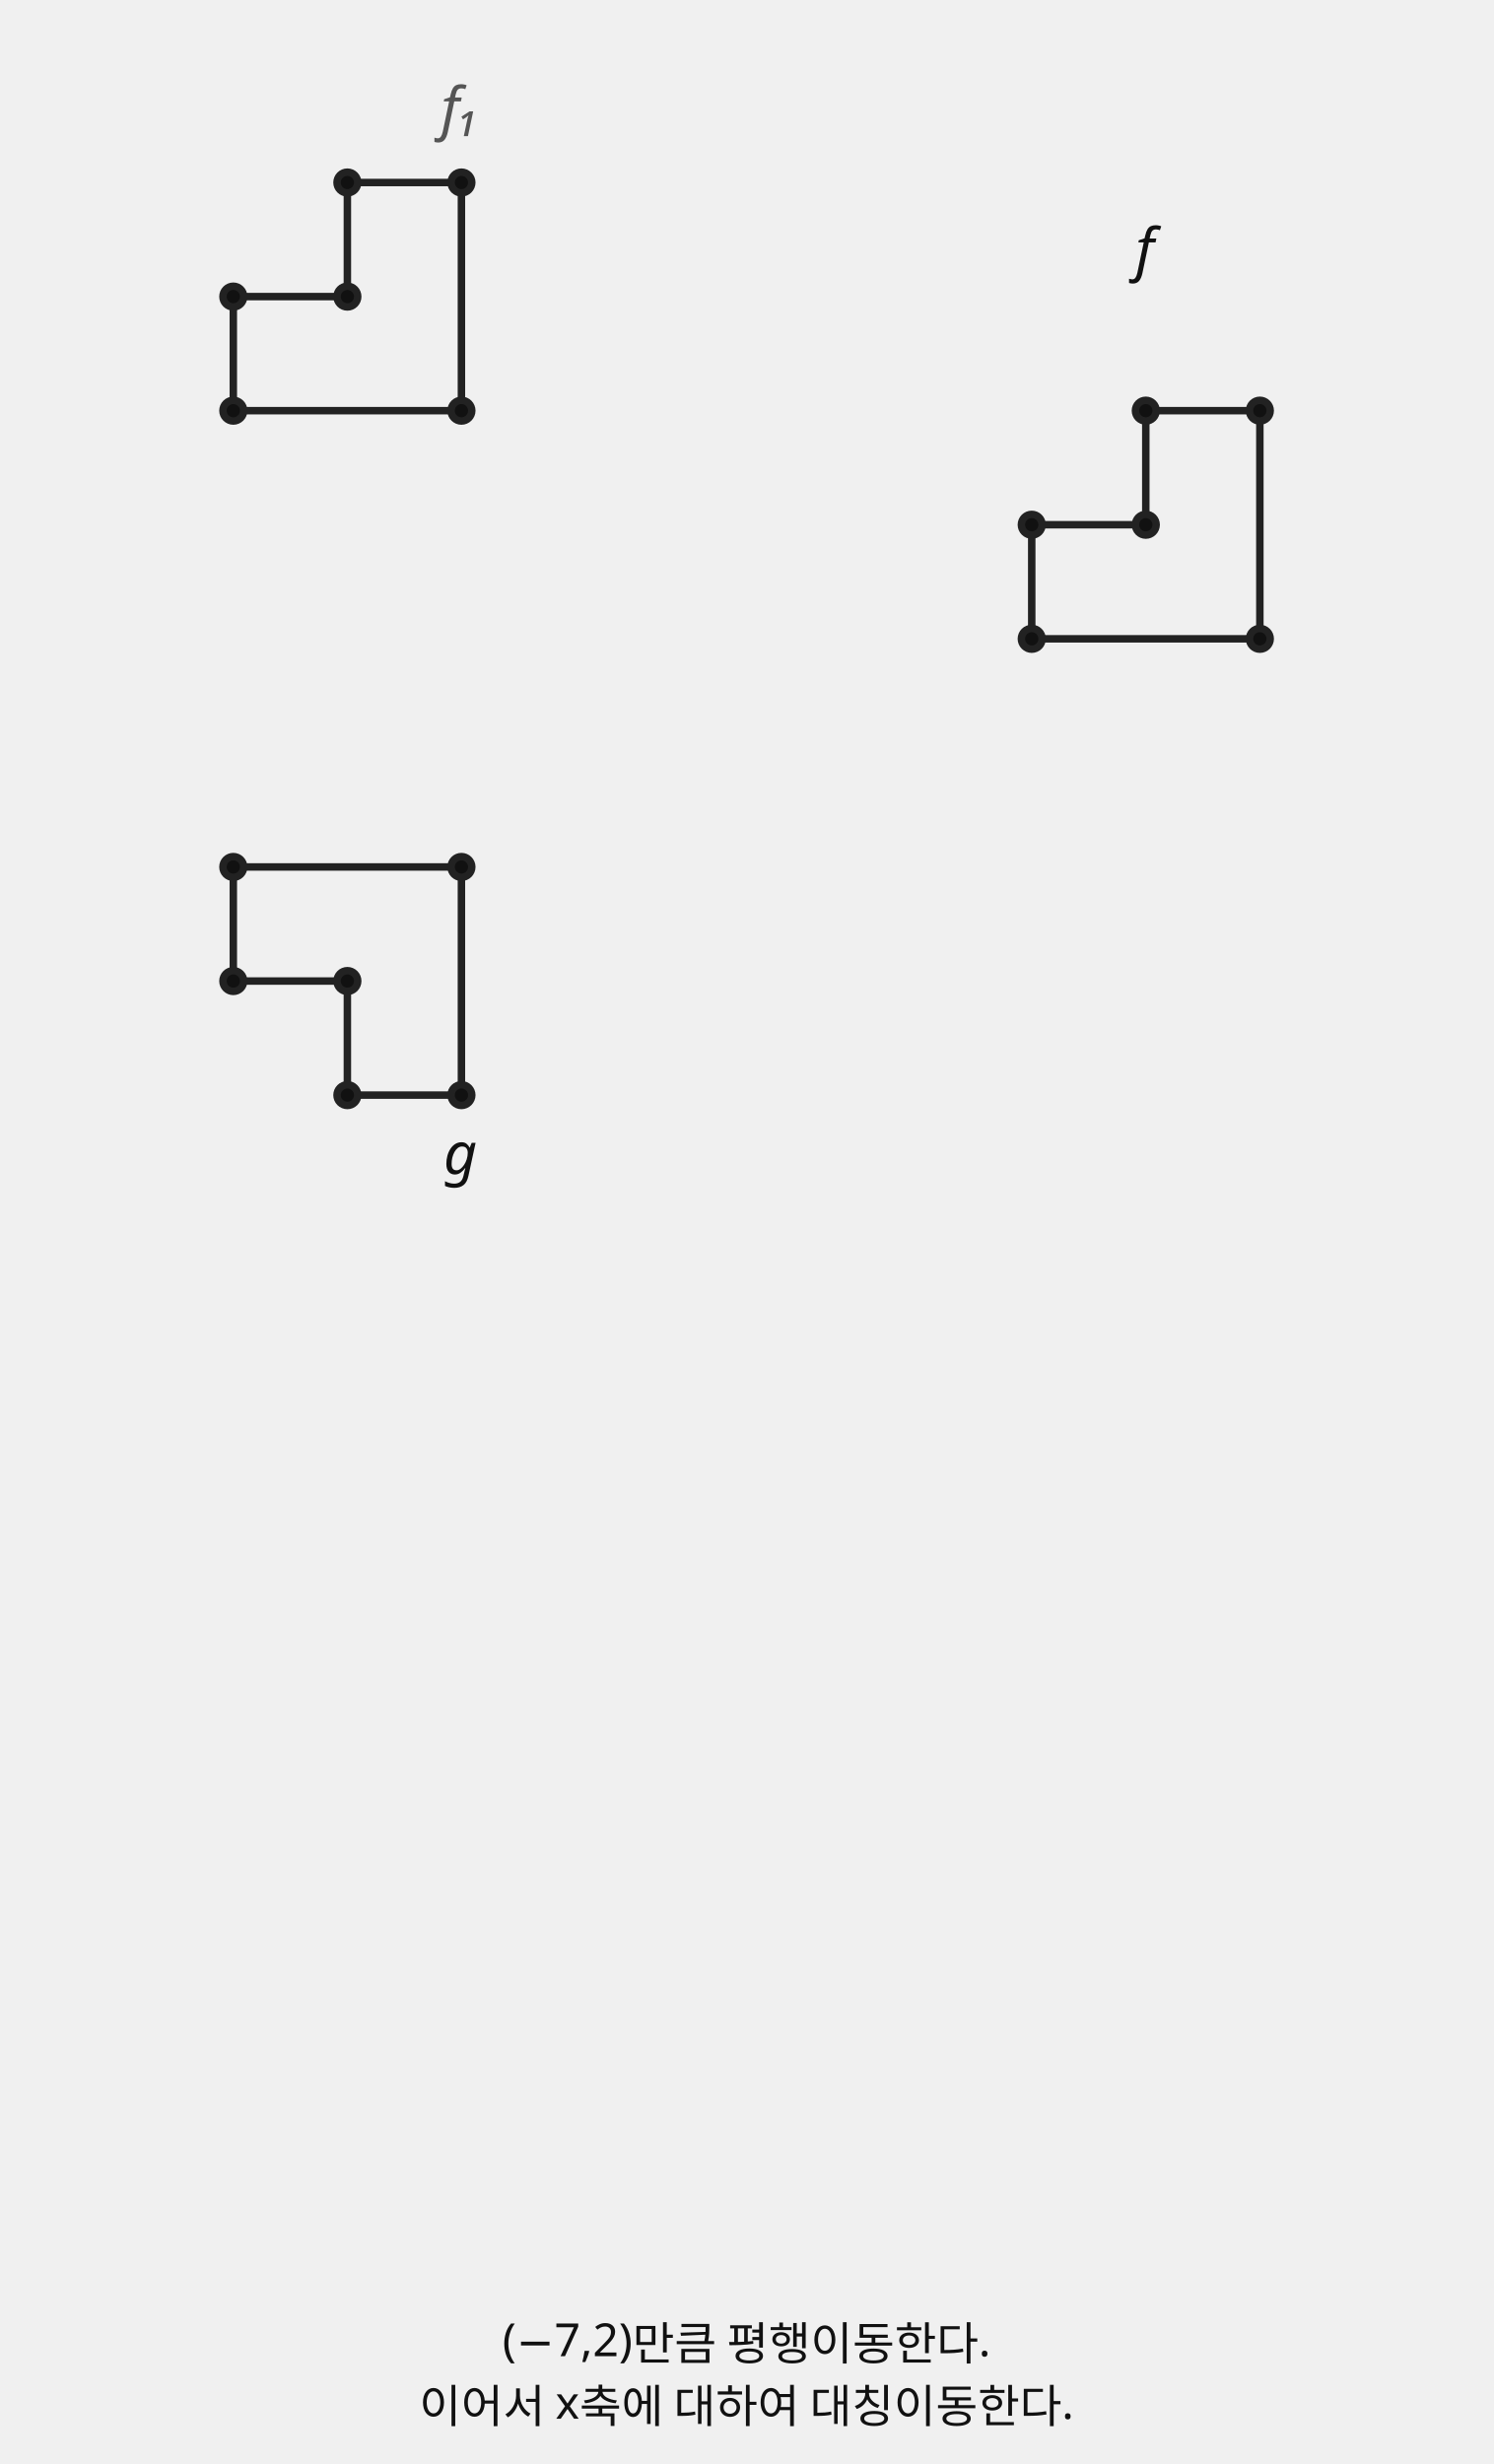
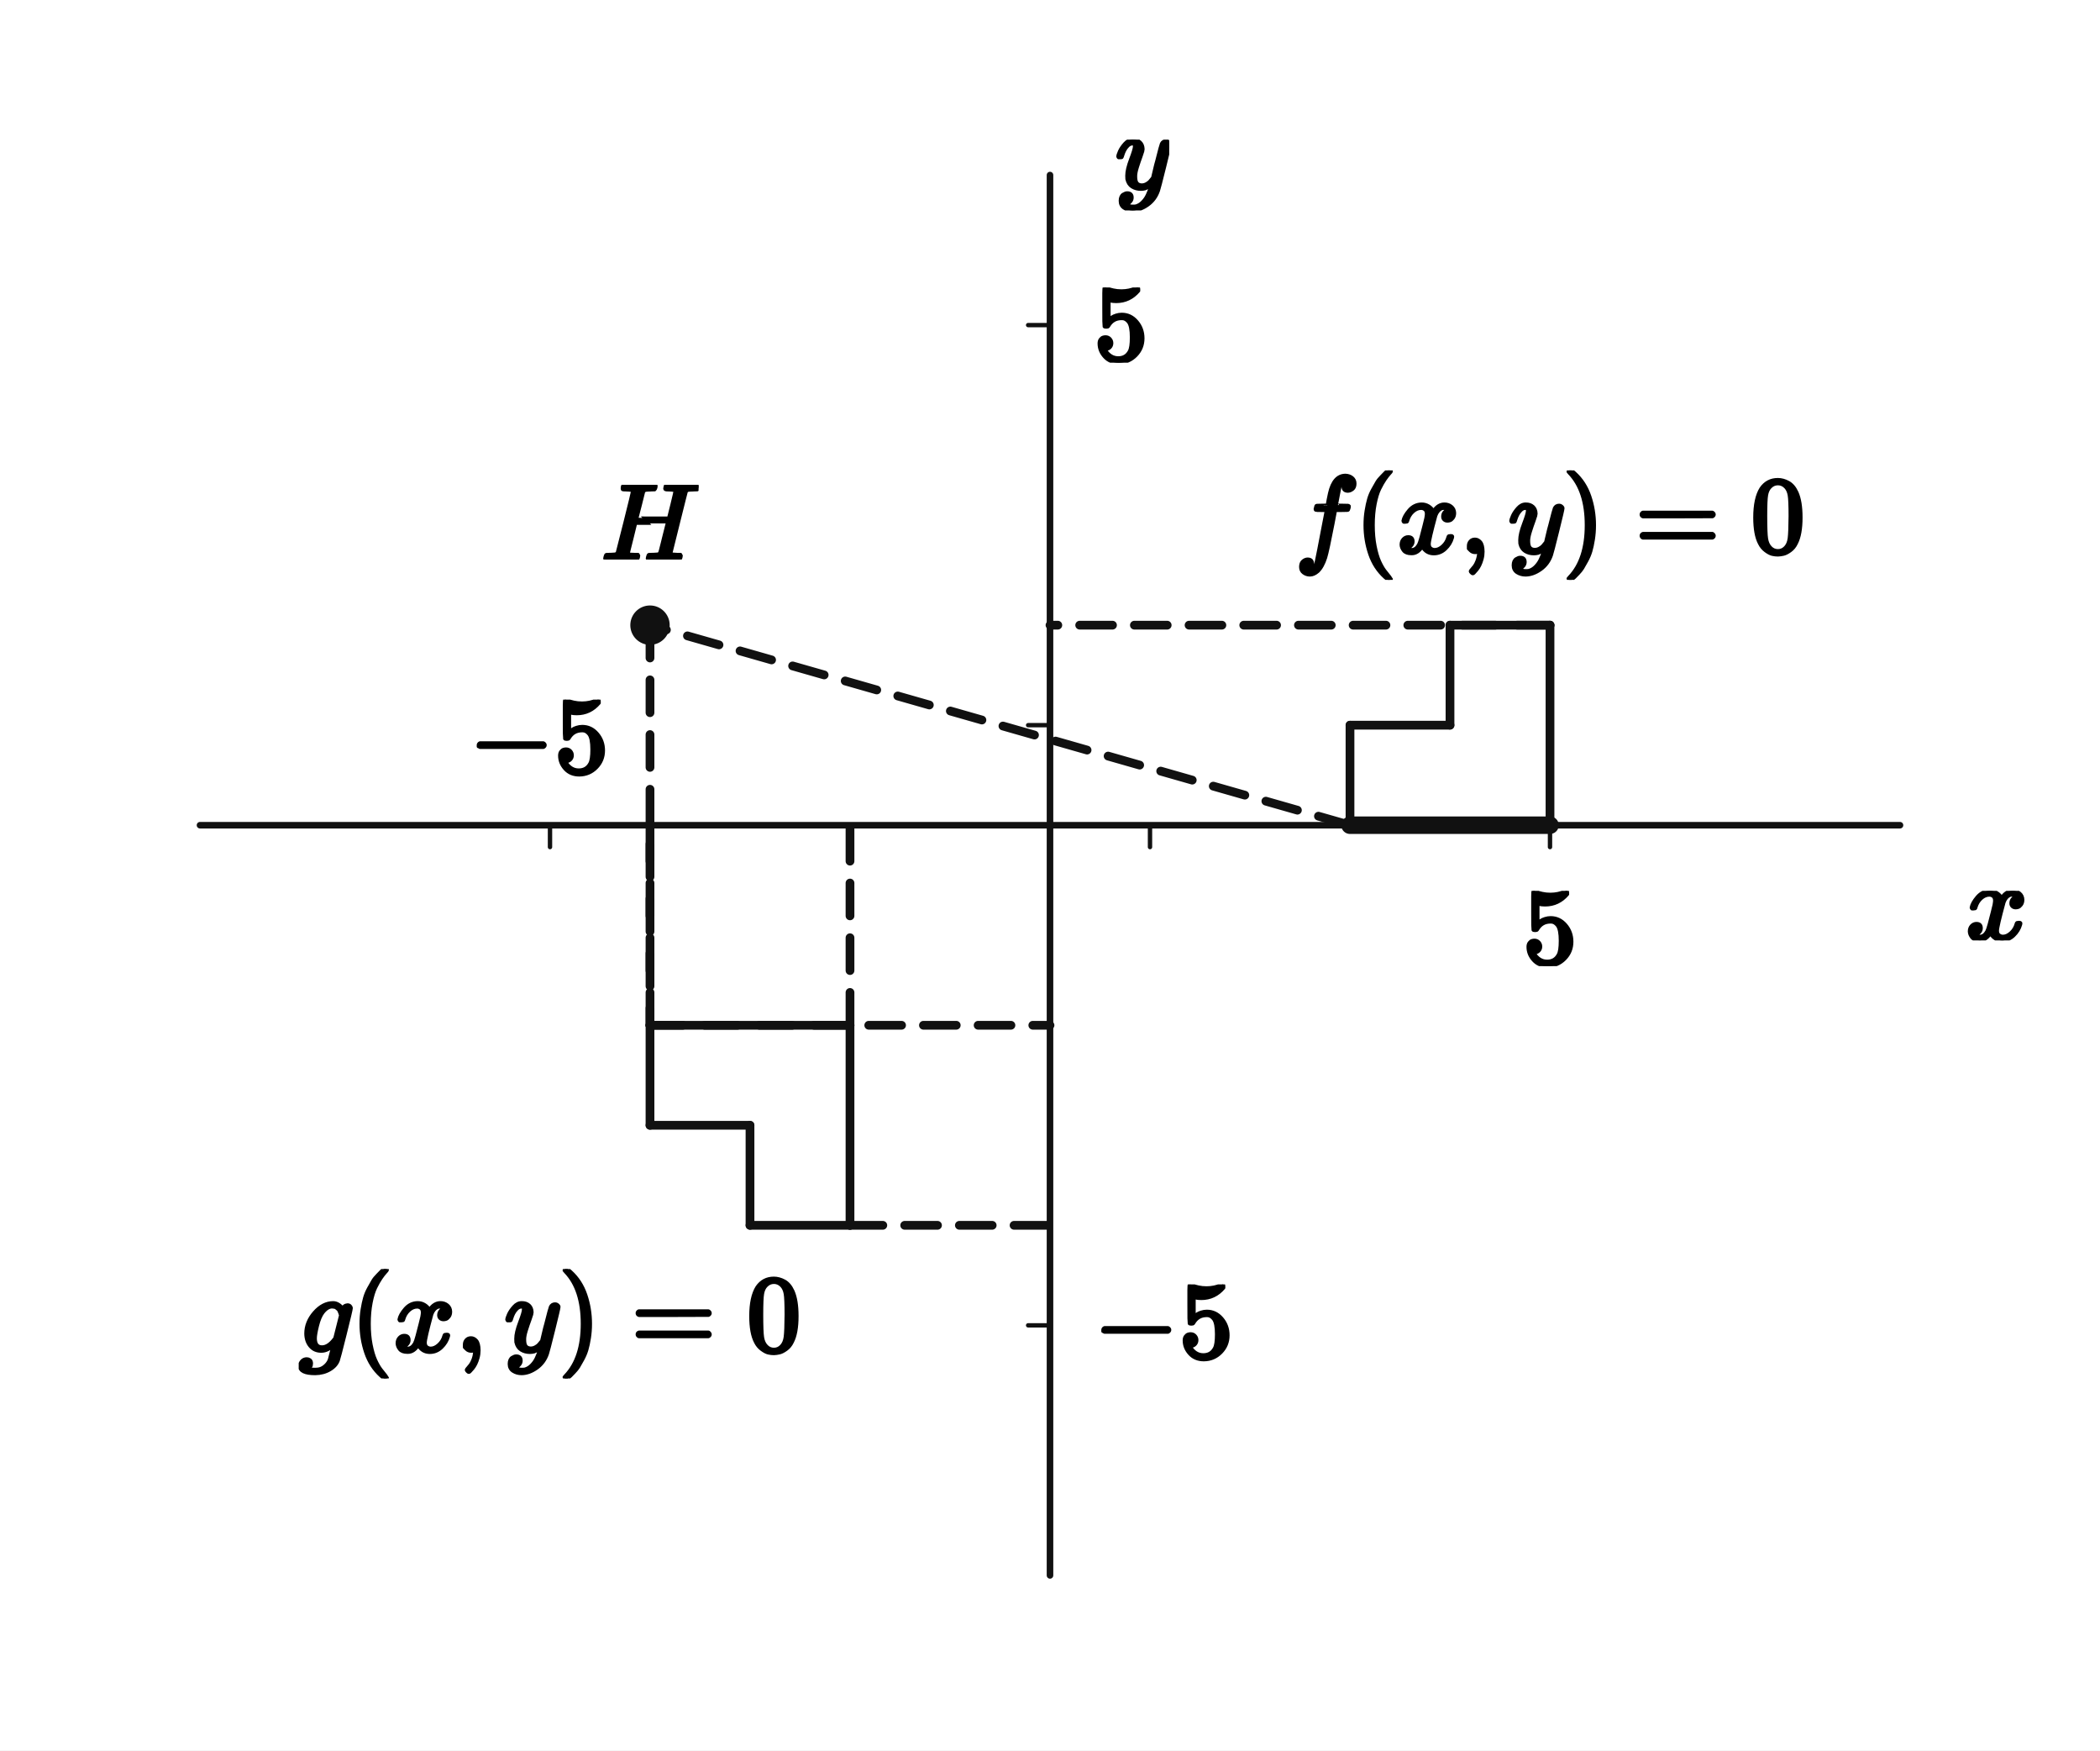
- <svg xmlns="http://www.w3.org/2000/svg" width="360" height="594" viewBox="0 0 360 594" preserveAspectRatio="xMidYMid meet" role="img" aria-labelledby="title" data-geometry-style-version="AP_GEOMETRY_PRINT_V1_0_DRAFT" data-geometry-mode="GEOMETRY" data-geometry-preset="PIPELINE_CORE_GEOMETRY" data-geometry-fact-hash="sha256:94eb452cb5b20077d0a0befb14df26202f8ef804a049e6cc823c2d4bd2715676" data-visual-provenance="pipeline-core-generator+presentation-only-text" aria-describedby="desc">
-   <g font-family="Noto Sans KR, Pretendard, Apple SD Gothic Neo, Malgun Gothic, sans-serif">
-     <line x1="248.75" y1="154" x2="248.75" y2="126.5" stroke="#222" stroke-width="1.8" />
-     <line x1="248.75" y1="126.5" x2="276.25" y2="126.5" stroke="#222" stroke-width="1.8" />
-     <line x1="276.25" y1="126.5" x2="276.25" y2="99" stroke="#222" stroke-width="1.8" />
-     <line x1="276.25" y1="99" x2="303.75" y2="99" stroke="#222" stroke-width="1.8" />
-     <line x1="303.75" y1="99" x2="303.75" y2="154" stroke="#222" stroke-width="1.8" />
-     <line x1="303.75" y1="154" x2="248.75" y2="154" stroke="#222" stroke-width="1.8" />
-     <line x1="56.25" y1="99" x2="56.25" y2="71.5" stroke="#222" stroke-width="1.8" />
-     <line x1="56.25" y1="71.5" x2="83.75" y2="71.5" stroke="#222" stroke-width="1.8" />
-     <line x1="83.75" y1="71.5" x2="83.75" y2="44" stroke="#222" stroke-width="1.8" />
-     <line x1="83.75" y1="44" x2="111.25" y2="44" stroke="#222" stroke-width="1.8" />
-     <line x1="111.25" y1="44" x2="111.25" y2="99" stroke="#222" stroke-width="1.8" />
-     <line x1="111.25" y1="99" x2="56.25" y2="99" stroke="#222" stroke-width="1.8" />
-     <line x1="56.25" y1="209" x2="56.25" y2="236.5" stroke="#222" stroke-width="1.8" />
-     <line x1="56.25" y1="236.5" x2="83.75" y2="236.5" stroke="#222" stroke-width="1.8" />
-     <line x1="83.75" y1="236.5" x2="83.75" y2="264" stroke="#222" stroke-width="1.8" />
-     <line x1="83.75" y1="264" x2="111.25" y2="264" stroke="#222" stroke-width="1.8" />
-     <line x1="111.25" y1="264" x2="111.25" y2="209" stroke="#222" stroke-width="1.8" />
-     <line x1="111.25" y1="209" x2="56.25" y2="209" stroke="#222" stroke-width="1.8" />
-     <circle cx="248.75" cy="154" r="2.5" fill="#111" stroke="#222" stroke-width="1.8" />
-     <circle cx="248.75" cy="126.5" r="2.5" fill="#111" stroke="#222" stroke-width="1.8" />
-     <circle cx="276.25" cy="126.5" r="2.5" fill="#111" stroke="#222" stroke-width="1.8" />
-     <circle cx="276.25" cy="99" r="2.5" fill="#111" stroke="#222" stroke-width="1.8" />
-     <circle cx="303.75" cy="99" r="2.5" fill="#111" stroke="#222" stroke-width="1.8" />
-     <circle cx="303.75" cy="154" r="2.5" fill="#111" stroke="#222" stroke-width="1.8" />
-     <circle cx="56.25" cy="99" r="2.5" fill="#111" stroke="#222" stroke-width="1.8" />
-     <circle cx="56.25" cy="71.5" r="2.5" fill="#111" stroke="#222" stroke-width="1.8" />
-     <circle cx="83.75" cy="71.5" r="2.5" fill="#111" stroke="#222" stroke-width="1.8" />
-     <circle cx="83.75" cy="44" r="2.5" fill="#111" stroke="#222" stroke-width="1.8" />
-     <circle cx="111.25" cy="44" r="2.5" fill="#111" stroke="#222" stroke-width="1.8" />
-     <circle cx="111.25" cy="99" r="2.5" fill="#111" stroke="#222" stroke-width="1.8" />
-     <circle cx="56.25" cy="209" r="2.5" fill="#111" stroke="#222" stroke-width="1.8" />
-     <circle cx="56.25" cy="236.5" r="2.5" fill="#111" stroke="#222" stroke-width="1.8" />
-     <circle cx="83.75" cy="236.5" r="2.5" fill="#111" stroke="#222" stroke-width="1.8" />
-     <circle cx="83.75" cy="264" r="2.5" fill="#111" stroke="#222" stroke-width="1.8" />
-     <circle cx="111.25" cy="264" r="2.5" fill="#111" stroke="#222" stroke-width="1.8" />
-     <circle cx="111.25" cy="209" r="2.5" fill="#111" stroke="#222" stroke-width="1.8" />
-     <text data-role="presentationAnnotation" x="180" y="568" text-anchor="middle" font-family="Noto Sans KR, Pretendard, Apple SD Gothic Neo, Malgun Gothic, sans-serif" font-size="11" fill="#111">(−7,2)만큼 평행이동한다.</text>
-     <text data-role="presentationAnnotation" x="180" y="584" text-anchor="middle" font-family="Noto Sans KR, Pretendard, Apple SD Gothic Neo, Malgun Gothic, sans-serif" font-size="11" fill="#111">이어서 x축에 대하여 대칭이동한다.</text>
-     <text data-role="stageLabel" x="276" y="65" text-anchor="middle" font-family="Noto Sans KR, sans-serif" font-size="14" font-style="italic" fill="#111">f</text>
-     <text data-role="stageLabel" x="111" y="31" text-anchor="middle" font-family="Noto Sans KR, sans-serif" font-size="14" font-style="italic" fill="#555">f₁</text>
-     <text data-role="stageLabel" x="111" y="283" text-anchor="middle" font-family="Noto Sans KR, sans-serif" font-size="14" font-style="italic" fill="#111">g</text>
+ <svg xmlns="http://www.w3.org/2000/svg" viewBox="0 0 384 320" width="384" height="320" preserveAspectRatio="xMidYMid meet" role="img" aria-labelledby="visual-title visual-desc" data-engine-version="geometry-visual-v1" data-geometry-style-version="AP_GEOMETRY_PRINT_V1_0_DRAFT" data-geometry-preset="GEOMETRY_STANDARD" data-graph-style-version="AP_GRAPH_PRINT_V1_1_DRAFT" data-geometry-mode="COORDINATE_GEOMETRY_HYBRID" data-axis-scale-mode="EQUAL_UNIT" data-geometry-fact-hash="44136fa355b3678a1146ad16f7e8649e94fb4fc21fe77e8310c060f61caaff8a" data-visual-provenance="independent-facts-python" style="max-width:100%;height:auto;stroke-linejoin:round;stroke-linecap:round" data-publication-profile="fragment-publication-spike-v1" data-safe-margin="12">
+   <rect width="384" height="320" fill="#fff" />
+   <g data-layer="30">
+     <line id="x-axis" data-role="axis" stroke="#111" stroke-width="1.2" fill="none" data-axis="x" x1="36.571" y1="150.857" x2="347.429" y2="150.857" />
+   </g>
+   <g data-layer="30">
+     <line id="y-axis" data-role="axis" stroke="#111" stroke-width="1.2" fill="none" data-axis="y" x1="192" y1="288" x2="192" y2="32" />
+   </g>
+   <g data-layer="30">
+     <line id="model-x-unit" data-role="tick" stroke="#111" stroke-width="0.8" fill="none" data-axis="x" data-value="1" x1="210.286" y1="150.857" x2="210.286" y2="154.857" />
+   </g>
+   <g data-layer="30">
+     <line id="model-y-unit" data-role="tick" stroke="#111" stroke-width="0.8" fill="none" data-axis="y" data-value="1" x1="192" y1="132.571" x2="188" y2="132.571" />
+   </g>
+   <g data-layer="30">
+     <line id="tick-x--1" data-role="tick" stroke="#111" stroke-width="0.8" fill="none" data-axis="x" data-value="-5" data-required-label-id="tick-x--1-label" x1="100.571" y1="150.857" x2="100.571" y2="154.857" />
+   </g>
+   <g data-layer="30">
+     <line id="tick-x-1" data-role="tick" stroke="#111" stroke-width="0.8" fill="none" data-axis="x" data-value="5" data-required-label-id="tick-x-1-label" x1="283.429" y1="150.857" x2="283.429" y2="154.857" />
+   </g>
+   <g data-layer="30">
+     <line id="tick-y--1" data-role="tick" stroke="#111" stroke-width="0.8" fill="none" data-axis="y" data-value="-5" data-required-label-id="tick-y--1-label" x1="192" y1="242.286" x2="188" y2="242.286" />
+   </g>
+   <g data-layer="30">
+     <line id="tick-y-1" data-role="tick" stroke="#111" stroke-width="0.8" fill="none" data-axis="y" data-value="5" data-required-label-id="tick-y-1-label" x1="192" y1="59.429" x2="188" y2="59.429" />
+   </g>
+   <g data-layer="30">
+     <line id="f23" data-role="line" stroke="#111" stroke-width="1.6" fill="none" x1="283.429" y1="150.857" x2="283.429" y2="114.286" />
+   </g>
+   <g data-layer="30">
+     <line id="f34" data-role="line" stroke="#111" stroke-width="1.6" fill="none" x1="283.429" y1="114.286" x2="265.143" y2="114.286" />
+   </g>
+   <g data-layer="30">
+     <line id="f45" data-role="line" stroke="#111" stroke-width="1.6" fill="none" x1="265.143" y1="114.286" x2="265.143" y2="132.571" />
+   </g>
+   <g data-layer="30">
+     <line id="f56" data-role="line" stroke="#111" stroke-width="1.6" fill="none" x1="265.143" y1="132.571" x2="246.857" y2="132.571" />
+   </g>
+   <g data-layer="30">
+     <line id="f61" data-role="line" stroke="#111" stroke-width="1.6" fill="none" x1="246.857" y1="132.571" x2="246.857" y2="150.857" />
+   </g>
+   <g data-layer="30">
+     <line id="g12" data-role="line" stroke="#111" stroke-width="1.6" fill="none" x1="118.857" y1="187.429" x2="155.429" y2="187.429" />
+   </g>
+   <g data-layer="30">
+     <line id="g23" data-role="line" stroke="#111" stroke-width="1.6" fill="none" x1="155.429" y1="187.429" x2="155.429" y2="224" />
+   </g>
+   <g data-layer="30">
+     <line id="g34" data-role="line" stroke="#111" stroke-width="1.6" fill="none" x1="155.429" y1="224" x2="137.143" y2="224" />
+   </g>
+   <g data-layer="30">
+     <line id="g45" data-role="line" stroke="#111" stroke-width="1.6" fill="none" x1="137.143" y1="224" x2="137.143" y2="205.714" />
+   </g>
+   <g data-layer="30">
+     <line id="g56" data-role="line" stroke="#111" stroke-width="1.6" fill="none" x1="137.143" y1="205.714" x2="118.857" y2="205.714" />
+   </g>
+   <g data-layer="30">
+     <line id="g61" data-role="line" stroke="#111" stroke-width="1.6" fill="none" x1="118.857" y1="205.714" x2="118.857" y2="187.429" />
+   </g>
+   <g data-layer="30">
+     <line id="gx1" data-role="line" stroke="#111" stroke-width="1.6" fill="none" stroke-dasharray="6 4" x1="118.857" y1="187.429" x2="118.857" y2="150.857" />
+   </g>
+   <g data-layer="30">
+     <line id="gx2" data-role="line" stroke="#111" stroke-width="1.6" fill="none" stroke-dasharray="6 4" x1="155.429" y1="187.429" x2="155.429" y2="150.857" />
+   </g>
+   <g data-layer="30">
+     <line id="gy1" data-role="line" stroke="#111" stroke-width="1.6" fill="none" stroke-dasharray="6 4" x1="118.857" y1="187.429" x2="192" y2="187.429" />
+   </g>
+   <g data-layer="30">
+     <line id="gy2" data-role="line" stroke="#111" stroke-width="1.6" fill="none" stroke-dasharray="6 4" x1="155.429" y1="224" x2="192" y2="224" />
+   </g>
+   <g data-layer="30">
+     <line id="fy2" data-role="line" stroke="#111" stroke-width="1.6" fill="none" stroke-dasharray="6 4" x1="283.429" y1="114.286" x2="192" y2="114.286" />
+   </g>
+   <g data-layer="30">
+     <line id="tr" data-role="line" stroke="#111" stroke-width="1.6" fill="none" stroke-dasharray="6 4" x1="246.857" y1="150.857" x2="118.857" y2="114.286" />
+   </g>
+   <g data-layer="30">
+     <line id="rf" data-role="line" stroke="#111" stroke-width="1.6" fill="none" stroke-dasharray="6 4" x1="118.857" y1="114.286" x2="118.857" y2="187.429" />
+   </g>
+   <g data-layer="35">
+     <line id="f12" data-role="line" stroke="#111" stroke-width="3.2" fill="none" x1="246.857" y1="150.857" x2="283.429" y2="150.857" />
+   </g>
+   <g data-layer="70">
+     <circle id="H" data-role="point" stroke="#111" stroke-width="0.8" fill="#111" cx="118.857" cy="114.286" r="3.2" />
+   </g>
+   <g data-layer="90">
+     <g id="tick-x--1-label" data-label-kind="TICK_LABEL" data-visual-role="tick-label" data-priority="0" data-font-px="20" data-owner="tick-x--1" data-fragment-sha="sha256:9636186009725d1c21de617be8d8ad690343b48015aa5c79b6eed1a4e4ad4d9a" data-tick-owner="tick-x--1" data-tick-axis="x" data-tick-value="-5" data-tick-display-value="−5" data-tick-source-x="100.571428571" data-tick-source-y="150.857142857" transform="translate(85.79143 127.8971)">
+       <svg width="25.56" height="14.96" viewBox="0 0 25.56 14.96" data-outline-width="25.56" data-outline-height="14.96" id="lb-3d58de6130bfbb2126dad9aa114e401f560d93430d43494689a50504f5cb89b3" data-owner="tick-x--1" data-fact-role="DERIVED_INTERMEDIATE">
+         <g data-outline-units-per-em="1000" transform="translate(0 13.32) scale(0.02)">
+           <g stroke="currentColor" fill="currentColor" stroke-width="30" transform="scale(1,-1)">
+             <g data-mml-node="math">
+               <g data-mml-node="mo">
+                 <path data-c="2212" d="M84 237T84 250T98 270H679Q694 262 694 250T679 230H98Q84 237 84 250Z" />
+               </g>
+               <g data-mml-node="mn" transform="translate(778,0)">
+                 <path data-c="35" d="M164 157Q164 133 148 117T109 101H102Q148 22 224 22Q294 22 326 82Q345 115 345 210Q345 313 318 349Q292 382 260 382H254Q176 382 136 314Q132 307 129 306T114 304Q97 304 95 310Q93 314 93 485V614Q93 664 98 664Q100 666 102 666Q103 666 123 658T178 642T253 634Q324 634 389 662Q397 666 402 666Q410 666 410 648V635Q328 538 205 538Q174 538 149 544L139 546V374Q158 388 169 396T205 412T256 420Q337 420 393 355T449 201Q449 109 385 44T229 -22Q148 -22 99 32T50 154Q50 178 61 192T84 210T107 214Q132 214 148 197T164 157Z" />
+               </g>
+             </g>
+           </g>
+         </g>
+       </svg>
+     </g>
+   </g>
+   <g data-layer="90">
+     <g id="tick-x-1-label" data-label-kind="TICK_LABEL" data-visual-role="tick-label" data-priority="0" data-font-px="20" data-owner="tick-x-1" data-fragment-sha="sha256:36ea9ee80dfdd8f17b1db3c50d411ab12cd766067a0854a9836d67fc98913cd4" data-tick-owner="tick-x-1" data-tick-axis="x" data-tick-value="5" data-tick-display-value="5" data-tick-source-x="283.428571429" data-tick-source-y="150.857142857" transform="translate(278.4286 162.8571)">
+       <svg width="10" height="13.76" viewBox="0 0 10 13.76" data-outline-width="10" data-outline-height="13.76" id="lb-3501509313dd4317b4e1c74c0ba9c0db5b0d5118bdd515612f03e93139fd258a" data-owner="tick-x-1" data-fact-role="DERIVED_INTERMEDIATE">
+         <g data-outline-units-per-em="1000" transform="translate(0 13.32) scale(0.02)">
+           <g stroke="currentColor" fill="currentColor" stroke-width="30" transform="scale(1,-1)">
+             <g data-mml-node="math">
+               <g data-mml-node="mn">
+                 <path data-c="35" d="M164 157Q164 133 148 117T109 101H102Q148 22 224 22Q294 22 326 82Q345 115 345 210Q345 313 318 349Q292 382 260 382H254Q176 382 136 314Q132 307 129 306T114 304Q97 304 95 310Q93 314 93 485V614Q93 664 98 664Q100 666 102 666Q103 666 123 658T178 642T253 634Q324 634 389 662Q397 666 402 666Q410 666 410 648V635Q328 538 205 538Q174 538 149 544L139 546V374Q158 388 169 396T205 412T256 420Q337 420 393 355T449 201Q449 109 385 44T229 -22Q148 -22 99 32T50 154Q50 178 61 192T84 210T107 214Q132 214 148 197T164 157Z" />
+               </g>
+             </g>
+           </g>
+         </g>
+       </svg>
+     </g>
+   </g>
+   <g data-layer="90">
+     <g id="tick-y--1-label" data-label-kind="TICK_LABEL" data-visual-role="tick-label" data-priority="0" data-font-px="20" data-owner="tick-y--1" data-fragment-sha="sha256:a501a87bfeb6ab62798817f572677d09941302848fc6e247aec0539996e3f848" data-tick-owner="tick-y--1" data-tick-axis="y" data-tick-value="-5" data-tick-display-value="−5" data-tick-source-x="192" data-tick-source-y="242.285714286" transform="translate(200 234.8057)">
+       <svg width="25.56" height="14.96" viewBox="0 0 25.56 14.96" data-outline-width="25.56" data-outline-height="14.96" id="lb-f55a28e1a28d52dac85470f9284f8aa651032e650e3c4d7c2b9e10e3b5b26015" data-owner="tick-y--1" data-fact-role="DERIVED_INTERMEDIATE">
+         <g data-outline-units-per-em="1000" transform="translate(0 13.32) scale(0.02)">
+           <g stroke="currentColor" fill="currentColor" stroke-width="30" transform="scale(1,-1)">
+             <g data-mml-node="math">
+               <g data-mml-node="mo">
+                 <path data-c="2212" d="M84 237T84 250T98 270H679Q694 262 694 250T679 230H98Q84 237 84 250Z" />
+               </g>
+               <g data-mml-node="mn" transform="translate(778,0)">
+                 <path data-c="35" d="M164 157Q164 133 148 117T109 101H102Q148 22 224 22Q294 22 326 82Q345 115 345 210Q345 313 318 349Q292 382 260 382H254Q176 382 136 314Q132 307 129 306T114 304Q97 304 95 310Q93 314 93 485V614Q93 664 98 664Q100 666 102 666Q103 666 123 658T178 642T253 634Q324 634 389 662Q397 666 402 666Q410 666 410 648V635Q328 538 205 538Q174 538 149 544L139 546V374Q158 388 169 396T205 412T256 420Q337 420 393 355T449 201Q449 109 385 44T229 -22Q148 -22 99 32T50 154Q50 178 61 192T84 210T107 214Q132 214 148 197T164 157Z" />
+               </g>
+             </g>
+           </g>
+         </g>
+       </svg>
+     </g>
+   </g>
+   <g data-layer="90">
+     <g id="tick-y-1-label" data-label-kind="TICK_LABEL" data-visual-role="tick-label" data-priority="0" data-font-px="20" data-owner="tick-y-1" data-fragment-sha="sha256:57b47f2f2e8e8180955d9712e2f6905a5d3bff125eeba236807ea933442cabd9" data-tick-owner="tick-y-1" data-tick-axis="y" data-tick-value="5" data-tick-display-value="5" data-tick-source-x="192" data-tick-source-y="59.428571429" transform="translate(200 52.54857)">
+       <svg width="10" height="13.76" viewBox="0 0 10 13.76" data-outline-width="10" data-outline-height="13.76" id="lb-b7ac5caea0c4ac2da84e7a131f3a46dcfc4f26be55dfaacf86d499d7d8260dbe" data-owner="tick-y-1" data-fact-role="DERIVED_INTERMEDIATE">
+         <g data-outline-units-per-em="1000" transform="translate(0 13.32) scale(0.02)">
+           <g stroke="currentColor" fill="currentColor" stroke-width="30" transform="scale(1,-1)">
+             <g data-mml-node="math">
+               <g data-mml-node="mn">
+                 <path data-c="35" d="M164 157Q164 133 148 117T109 101H102Q148 22 224 22Q294 22 326 82Q345 115 345 210Q345 313 318 349Q292 382 260 382H254Q176 382 136 314Q132 307 129 306T114 304Q97 304 95 310Q93 314 93 485V614Q93 664 98 664Q100 666 102 666Q103 666 123 658T178 642T253 634Q324 634 389 662Q397 666 402 666Q410 666 410 648V635Q328 538 205 538Q174 538 149 544L139 546V374Q158 388 169 396T205 412T256 420Q337 420 393 355T449 201Q449 109 385 44T229 -22Q148 -22 99 32T50 154Q50 178 61 192T84 210T107 214Q132 214 148 197T164 157Z" />
+               </g>
+             </g>
+           </g>
+         </g>
+       </svg>
+     </g>
+   </g>
+   <g data-layer="90">
+     <g id="H-name" data-label-kind="POINT_NAME" data-priority="1" data-font-px="20" data-owner="H" data-fragment-sha="sha256:0694f534215db2fda9f194015c8e0ff15834c4a546cd761d8f3dda12234ec115" transform="translate(109.9771 88.62571)">
+       <svg width="17.76" height="13.66" viewBox="0 0 17.76 13.66" data-outline-width="17.76" data-outline-height="13.66" id="lb-625f5458374adfe69bdbc6f909f1d21f867fa186cd9d15b46ffbc86282506f1b" data-owner="H" data-fact-role="DERIVED_INTERMEDIATE">
+         <g data-outline-units-per-em="1000" transform="translate(0 13.66) scale(0.02)">
+           <g stroke="currentColor" fill="currentColor" stroke-width="30" transform="scale(1,-1)">
+             <g data-mml-node="math">
+               <g data-mml-node="mi">
+                 <path data-c="1D43B" d="M228 637Q194 637 192 641Q191 643 191 649Q191 673 202 682Q204 683 219 683Q260 681 355 681Q389 681 418 681T463 682T483 682Q499 682 499 672Q499 670 497 658Q492 641 487 638H485Q483 638 480 638T473 638T464 637T455 637Q416 636 405 634T387 623Q384 619 355 500Q348 474 340 442T328 395L324 380Q324 378 469 378H614L615 381Q615 384 646 504Q674 619 674 627T617 637Q594 637 587 639T580 648Q580 650 582 660Q586 677 588 679T604 682Q609 682 646 681T740 680Q802 680 835 681T871 682Q888 682 888 672Q888 645 876 638H874Q872 638 869 638T862 638T853 637T844 637Q805 636 794 634T776 623Q773 618 704 340T634 58Q634 51 638 51Q646 48 692 46H723Q729 38 729 37T726 19Q722 6 716 0H701Q664 2 567 2Q533 2 504 2T458 2T437 1Q420 1 420 10Q420 15 423 24Q428 43 433 45Q437 46 448 46H454Q481 46 514 49Q520 50 522 50T528 55T534 64T540 82T547 110T558 153Q565 181 569 198Q602 330 602 331T457 332H312L279 197Q245 63 245 58Q245 51 253 49T303 46H334Q340 38 340 37T337 19Q333 6 327 0H312Q275 2 178 2Q144 2 115 2T69 2T48 1Q31 1 31 10Q31 12 34 24Q39 43 44 45Q48 46 59 46H65Q92 46 125 49Q139 52 144 61Q147 65 216 339T285 628Q285 635 228 637Z" />
+               </g>
+             </g>
+           </g>
+         </g>
+       </svg>
+     </g>
+   </g>
+   <g data-layer="90">
+     <g id="lf" data-label-kind="EQUATION_LABEL" data-priority="1" data-font-px="20" data-owner="lf" data-fragment-sha="sha256:537ac9d2594f4ac6f302b1373ff4fe0e0fe8886f9e83443b5327f4630ee6ad29" transform="translate(236.7466 86)">
+       <svg width="93.364" height="20" viewBox="0 0 93.364 20" data-outline-width="93.364" data-outline-height="20" id="lb-14b66378e6c8774207ff849215567cdc953786edf51ccbcc6853fa5616ef8f3e" data-owner="lf" data-fact-role="GIVEN">
+         <g data-outline-units-per-em="1000" transform="translate(0 15) scale(0.02)">
+           <g stroke="currentColor" fill="currentColor" stroke-width="30" transform="scale(1,-1)">
+             <g data-mml-node="math">
+               <g data-mml-node="mi">
+                 <path data-c="1D453" d="M118 -162Q120 -162 124 -164T135 -167T147 -168Q160 -168 171 -155T187 -126Q197 -99 221 27T267 267T289 382V385H242Q195 385 192 387Q188 390 188 397L195 425Q197 430 203 430T250 431Q298 431 298 432Q298 434 307 482T319 540Q356 705 465 705Q502 703 526 683T550 630Q550 594 529 578T487 561Q443 561 443 603Q443 622 454 636T478 657L487 662Q471 668 457 668Q445 668 434 658T419 630Q412 601 403 552T387 469T380 433Q380 431 435 431Q480 431 487 430T498 424Q499 420 496 407T491 391Q489 386 482 386T428 385H372L349 263Q301 15 282 -47Q255 -132 212 -173Q175 -205 139 -205Q107 -205 81 -186T55 -132Q55 -95 76 -78T118 -61Q162 -61 162 -103Q162 -122 151 -136T127 -157L118 -162Z" />
+               </g>
+               <g data-mml-node="mo" transform="translate(550,0)">
+                 <path data-c="28" d="M94 250Q94 319 104 381T127 488T164 576T202 643T244 695T277 729T302 750H315H319Q333 750 333 741Q333 738 316 720T275 667T226 581T184 443T167 250T184 58T225 -81T274 -167T316 -220T333 -241Q333 -250 318 -250H315H302L274 -226Q180 -141 137 -14T94 250Z" />
+               </g>
+               <g data-mml-node="mi" transform="translate(939,0)">
+                 <path data-c="1D465" d="M52 289Q59 331 106 386T222 442Q257 442 286 424T329 379Q371 442 430 442Q467 442 494 420T522 361Q522 332 508 314T481 292T458 288Q439 288 427 299T415 328Q415 374 465 391Q454 404 425 404Q412 404 406 402Q368 386 350 336Q290 115 290 78Q290 50 306 38T341 26Q378 26 414 59T463 140Q466 150 469 151T485 153H489Q504 153 504 145Q504 144 502 134Q486 77 440 33T333 -11Q263 -11 227 52Q186 -10 133 -10H127Q78 -10 57 16T35 71Q35 103 54 123T99 143Q142 143 142 101Q142 81 130 66T107 46T94 41L91 40Q91 39 97 36T113 29T132 26Q168 26 194 71Q203 87 217 139T245 247T261 313Q266 340 266 352Q266 380 251 392T217 404Q177 404 142 372T93 290Q91 281 88 280T72 278H58Q52 284 52 289Z" />
+               </g>
+               <g data-mml-node="mo" transform="translate(1511,0)">
+                 <path data-c="2C" d="M78 35T78 60T94 103T137 121Q165 121 187 96T210 8Q210 -27 201 -60T180 -117T154 -158T130 -185T117 -194Q113 -194 104 -185T95 -172Q95 -168 106 -156T131 -126T157 -76T173 -3V9L172 8Q170 7 167 6T161 3T152 1T140 0Q113 0 96 17Z" />
+               </g>
+               <g data-mml-node="mi" transform="translate(1955.7,0)">
+                 <path data-c="1D466" d="M21 287Q21 301 36 335T84 406T158 442Q199 442 224 419T250 355Q248 336 247 334Q247 331 231 288T198 191T182 105Q182 62 196 45T238 27Q261 27 281 38T312 61T339 94Q339 95 344 114T358 173T377 247Q415 397 419 404Q432 431 462 431Q475 431 483 424T494 412T496 403Q496 390 447 193T391 -23Q363 -106 294 -155T156 -205Q111 -205 77 -183T43 -117Q43 -95 50 -80T69 -58T89 -48T106 -45Q150 -45 150 -87Q150 -107 138 -122T115 -142T102 -147L99 -148Q101 -153 118 -160T152 -167H160Q177 -167 186 -165Q219 -156 247 -127T290 -65T313 -9T321 21L315 17Q309 13 296 6T270 -6Q250 -11 231 -11Q185 -11 150 11T104 82Q103 89 103 113Q103 170 138 262T173 379Q173 380 173 381Q173 390 173 393T169 400T158 404H154Q131 404 112 385T82 344T65 302T57 280Q55 278 41 278H27Q21 284 21 287Z" />
+               </g>
+               <g data-mml-node="mo" transform="translate(2445.7,0)">
+                 <path data-c="29" d="M60 749L64 750Q69 750 74 750H86L114 726Q208 641 251 514T294 250Q294 182 284 119T261 12T224 -76T186 -143T145 -194T113 -227T90 -246Q87 -249 86 -250H74Q66 -250 63 -250T58 -247T55 -238Q56 -237 66 -225Q221 -64 221 250T66 725Q56 737 55 738Q55 746 60 749Z" />
+               </g>
+               <g data-mml-node="mo" transform="translate(3112.4,0)">
+                 <path data-c="3D" d="M56 347Q56 360 70 367H707Q722 359 722 347Q722 336 708 328L390 327H72Q56 332 56 347ZM56 153Q56 168 72 173H708Q722 163 722 153Q722 140 707 133H70Q56 140 56 153Z" />
+               </g>
+               <g data-mml-node="mn" transform="translate(4168.2,0)">
+                 <path data-c="30" d="M96 585Q152 666 249 666Q297 666 345 640T423 548Q460 465 460 320Q460 165 417 83Q397 41 362 16T301 -15T250 -22Q224 -22 198 -16T137 16T82 83Q39 165 39 320Q39 494 96 585ZM321 597Q291 629 250 629Q208 629 178 597Q153 571 145 525T137 333Q137 175 145 125T181 46Q209 16 250 16Q290 16 318 46Q347 76 354 130T362 333Q362 478 354 524T321 597Z" />
+               </g>
+             </g>
+           </g>
+         </g>
+       </svg>
+     </g>
+   </g>
+   <g data-layer="90">
+     <g id="lg" data-label-kind="EQUATION_LABEL" data-priority="1" data-font-px="20" data-owner="lg" data-fragment-sha="sha256:f4f7f8f7cd03f1829d24f413a107435ded83dbe60b051fe6428a6a37a0a1aaa2" transform="translate(54.61943 232)">
+       <svg width="91.904" height="20" viewBox="0 0 91.904 20" data-outline-width="91.904" data-outline-height="20" id="lb-67d93c2774f72b4cdc04bbd5adcf2ca48166a719d3c9981a23337f80055eae21" data-owner="lg" data-fact-role="GIVEN">
+         <g data-outline-units-per-em="1000" transform="translate(0 15) scale(0.02)">
+           <g stroke="currentColor" fill="currentColor" stroke-width="30" transform="scale(1,-1)">
+             <g data-mml-node="math">
+               <g data-mml-node="mi">
+                 <path data-c="1D454" d="M311 43Q296 30 267 15T206 0Q143 0 105 45T66 160Q66 265 143 353T314 442Q361 442 401 394L404 398Q406 401 409 404T418 412T431 419T447 422Q461 422 470 413T480 394Q480 379 423 152T363 -80Q345 -134 286 -169T151 -205Q10 -205 10 -137Q10 -111 28 -91T74 -71Q89 -71 102 -80T116 -111Q116 -121 114 -130T107 -144T99 -154T92 -162L90 -164H91Q101 -167 151 -167Q189 -167 211 -155Q234 -144 254 -122T282 -75Q288 -56 298 -13Q311 35 311 43ZM384 328L380 339Q377 350 375 354T369 368T359 382T346 393T328 402T306 405Q262 405 221 352Q191 313 171 233T151 117Q151 38 213 38Q269 38 323 108L331 118L384 328Z" />
+               </g>
+               <g data-mml-node="mo" transform="translate(477,0)">
+                 <path data-c="28" d="M94 250Q94 319 104 381T127 488T164 576T202 643T244 695T277 729T302 750H315H319Q333 750 333 741Q333 738 316 720T275 667T226 581T184 443T167 250T184 58T225 -81T274 -167T316 -220T333 -241Q333 -250 318 -250H315H302L274 -226Q180 -141 137 -14T94 250Z" />
+               </g>
+               <g data-mml-node="mi" transform="translate(866,0)">
+                 <path data-c="1D465" d="M52 289Q59 331 106 386T222 442Q257 442 286 424T329 379Q371 442 430 442Q467 442 494 420T522 361Q522 332 508 314T481 292T458 288Q439 288 427 299T415 328Q415 374 465 391Q454 404 425 404Q412 404 406 402Q368 386 350 336Q290 115 290 78Q290 50 306 38T341 26Q378 26 414 59T463 140Q466 150 469 151T485 153H489Q504 153 504 145Q504 144 502 134Q486 77 440 33T333 -11Q263 -11 227 52Q186 -10 133 -10H127Q78 -10 57 16T35 71Q35 103 54 123T99 143Q142 143 142 101Q142 81 130 66T107 46T94 41L91 40Q91 39 97 36T113 29T132 26Q168 26 194 71Q203 87 217 139T245 247T261 313Q266 340 266 352Q266 380 251 392T217 404Q177 404 142 372T93 290Q91 281 88 280T72 278H58Q52 284 52 289Z" />
+               </g>
+               <g data-mml-node="mo" transform="translate(1438,0)">
+                 <path data-c="2C" d="M78 35T78 60T94 103T137 121Q165 121 187 96T210 8Q210 -27 201 -60T180 -117T154 -158T130 -185T117 -194Q113 -194 104 -185T95 -172Q95 -168 106 -156T131 -126T157 -76T173 -3V9L172 8Q170 7 167 6T161 3T152 1T140 0Q113 0 96 17Z" />
+               </g>
+               <g data-mml-node="mi" transform="translate(1882.7,0)">
+                 <path data-c="1D466" d="M21 287Q21 301 36 335T84 406T158 442Q199 442 224 419T250 355Q248 336 247 334Q247 331 231 288T198 191T182 105Q182 62 196 45T238 27Q261 27 281 38T312 61T339 94Q339 95 344 114T358 173T377 247Q415 397 419 404Q432 431 462 431Q475 431 483 424T494 412T496 403Q496 390 447 193T391 -23Q363 -106 294 -155T156 -205Q111 -205 77 -183T43 -117Q43 -95 50 -80T69 -58T89 -48T106 -45Q150 -45 150 -87Q150 -107 138 -122T115 -142T102 -147L99 -148Q101 -153 118 -160T152 -167H160Q177 -167 186 -165Q219 -156 247 -127T290 -65T313 -9T321 21L315 17Q309 13 296 6T270 -6Q250 -11 231 -11Q185 -11 150 11T104 82Q103 89 103 113Q103 170 138 262T173 379Q173 380 173 381Q173 390 173 393T169 400T158 404H154Q131 404 112 385T82 344T65 302T57 280Q55 278 41 278H27Q21 284 21 287Z" />
+               </g>
+               <g data-mml-node="mo" transform="translate(2372.7,0)">
+                 <path data-c="29" d="M60 749L64 750Q69 750 74 750H86L114 726Q208 641 251 514T294 250Q294 182 284 119T261 12T224 -76T186 -143T145 -194T113 -227T90 -246Q87 -249 86 -250H74Q66 -250 63 -250T58 -247T55 -238Q56 -237 66 -225Q221 -64 221 250T66 725Q56 737 55 738Q55 746 60 749Z" />
+               </g>
+               <g data-mml-node="mo" transform="translate(3039.4,0)">
+                 <path data-c="3D" d="M56 347Q56 360 70 367H707Q722 359 722 347Q722 336 708 328L390 327H72Q56 332 56 347ZM56 153Q56 168 72 173H708Q722 163 722 153Q722 140 707 133H70Q56 140 56 153Z" />
+               </g>
+               <g data-mml-node="mn" transform="translate(4095.2,0)">
+                 <path data-c="30" d="M96 585Q152 666 249 666Q297 666 345 640T423 548Q460 465 460 320Q460 165 417 83Q397 41 362 16T301 -15T250 -22Q224 -22 198 -16T137 16T82 83Q39 165 39 320Q39 494 96 585ZM321 597Q291 629 250 629Q208 629 178 597Q153 571 145 525T137 333Q137 175 145 125T181 46Q209 16 250 16Q290 16 318 46Q347 76 354 130T362 333Q362 478 354 524T321 597Z" />
+               </g>
+             </g>
+           </g>
+         </g>
+       </svg>
+     </g>
+   </g>
+   <g data-layer="90">
+     <g id="axis-x" data-label-kind="GRAPH_ANNOTATION" data-priority="4" data-font-px="20" data-owner="axis-x" data-fragment-sha="sha256:e74b39498a948ab9987e53c4b710330102a64083915a36d3d51d50059aa73e8f" transform="translate(359.4286 162.8571)">
+       <svg width="11.44" height="9.06" viewBox="0 0 11.44 9.06" data-outline-width="11.44" data-outline-height="9.06" id="lb-052295a0bafab0d991ecf6463bfb489853cdaee6375b109fb3cf0e43853211a0" data-owner="axis-x" data-fact-role="DERIVED_INTERMEDIATE">
+         <g data-outline-units-per-em="1000" transform="translate(0 8.84) scale(0.02)">
+           <g stroke="currentColor" fill="currentColor" stroke-width="30" transform="scale(1,-1)">
+             <g data-mml-node="math">
+               <g data-mml-node="mi">
+                 <path data-c="1D465" d="M52 289Q59 331 106 386T222 442Q257 442 286 424T329 379Q371 442 430 442Q467 442 494 420T522 361Q522 332 508 314T481 292T458 288Q439 288 427 299T415 328Q415 374 465 391Q454 404 425 404Q412 404 406 402Q368 386 350 336Q290 115 290 78Q290 50 306 38T341 26Q378 26 414 59T463 140Q466 150 469 151T485 153H489Q504 153 504 145Q504 144 502 134Q486 77 440 33T333 -11Q263 -11 227 52Q186 -10 133 -10H127Q78 -10 57 16T35 71Q35 103 54 123T99 143Q142 143 142 101Q142 81 130 66T107 46T94 41L91 40Q91 39 97 36T113 29T132 26Q168 26 194 71Q203 87 217 139T245 247T261 313Q266 340 266 352Q266 380 251 392T217 404Q177 404 142 372T93 290Q91 281 88 280T72 278H58Q52 284 52 289Z" />
+               </g>
+             </g>
+           </g>
+         </g>
+       </svg>
+     </g>
+   </g>
+   <g data-layer="90">
+     <g id="axis-y" data-label-kind="GRAPH_ANNOTATION" data-priority="4" data-font-px="20" data-owner="axis-y" data-fragment-sha="sha256:383076de97607b8275daaf2fdb951e1fe7ab6bb3d5544c9362ebe9ba9cd20009" transform="translate(204 25.53)">
+       <svg width="9.8" height="12.94" viewBox="0 0 9.8 12.94" data-outline-width="9.8" data-outline-height="12.94" id="lb-e6128aa65f49bc5c661535dbc1549a0fff1aeaa86c33c74e7dce65968db012cd" data-owner="axis-y" data-fact-role="DERIVED_INTERMEDIATE">
+         <g data-outline-units-per-em="1000" transform="translate(0 8.84) scale(0.02)">
+           <g stroke="currentColor" fill="currentColor" stroke-width="30" transform="scale(1,-1)">
+             <g data-mml-node="math">
+               <g data-mml-node="mi">
+                 <path data-c="1D466" d="M21 287Q21 301 36 335T84 406T158 442Q199 442 224 419T250 355Q248 336 247 334Q247 331 231 288T198 191T182 105Q182 62 196 45T238 27Q261 27 281 38T312 61T339 94Q339 95 344 114T358 173T377 247Q415 397 419 404Q432 431 462 431Q475 431 483 424T494 412T496 403Q496 390 447 193T391 -23Q363 -106 294 -155T156 -205Q111 -205 77 -183T43 -117Q43 -95 50 -80T69 -58T89 -48T106 -45Q150 -45 150 -87Q150 -107 138 -122T115 -142T102 -147L99 -148Q101 -153 118 -160T152 -167H160Q177 -167 186 -165Q219 -156 247 -127T290 -65T313 -9T321 21L315 17Q309 13 296 6T270 -6Q250 -11 231 -11Q185 -11 150 11T104 82Q103 89 103 113Q103 170 138 262T173 379Q173 380 173 381Q173 390 173 393T169 400T158 404H154Q131 404 112 385T82 344T65 302T57 280Q55 278 41 278H27Q21 284 21 287Z" />
+               </g>
+             </g>
+           </g>
+         </g>
+       </svg>
+     </g>
  </g>
</svg>
